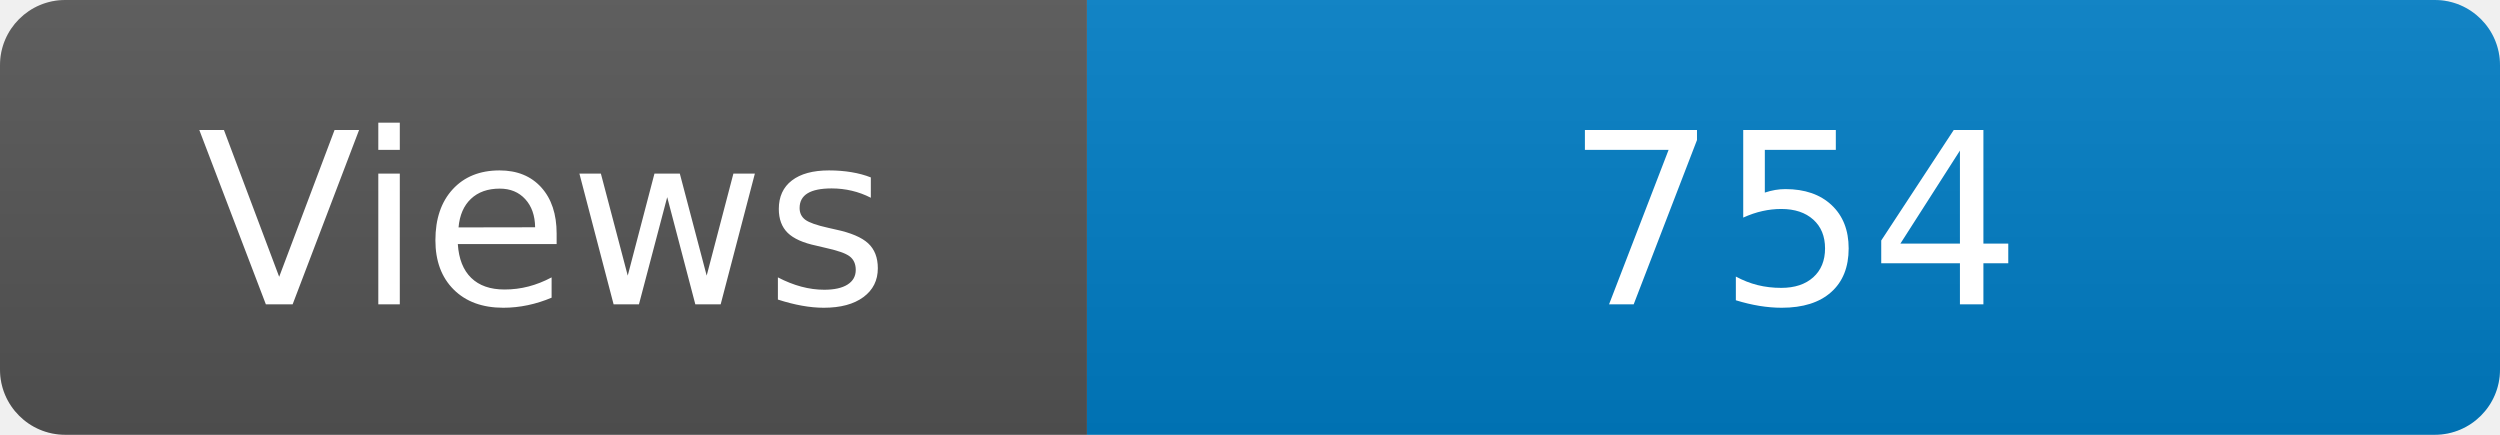
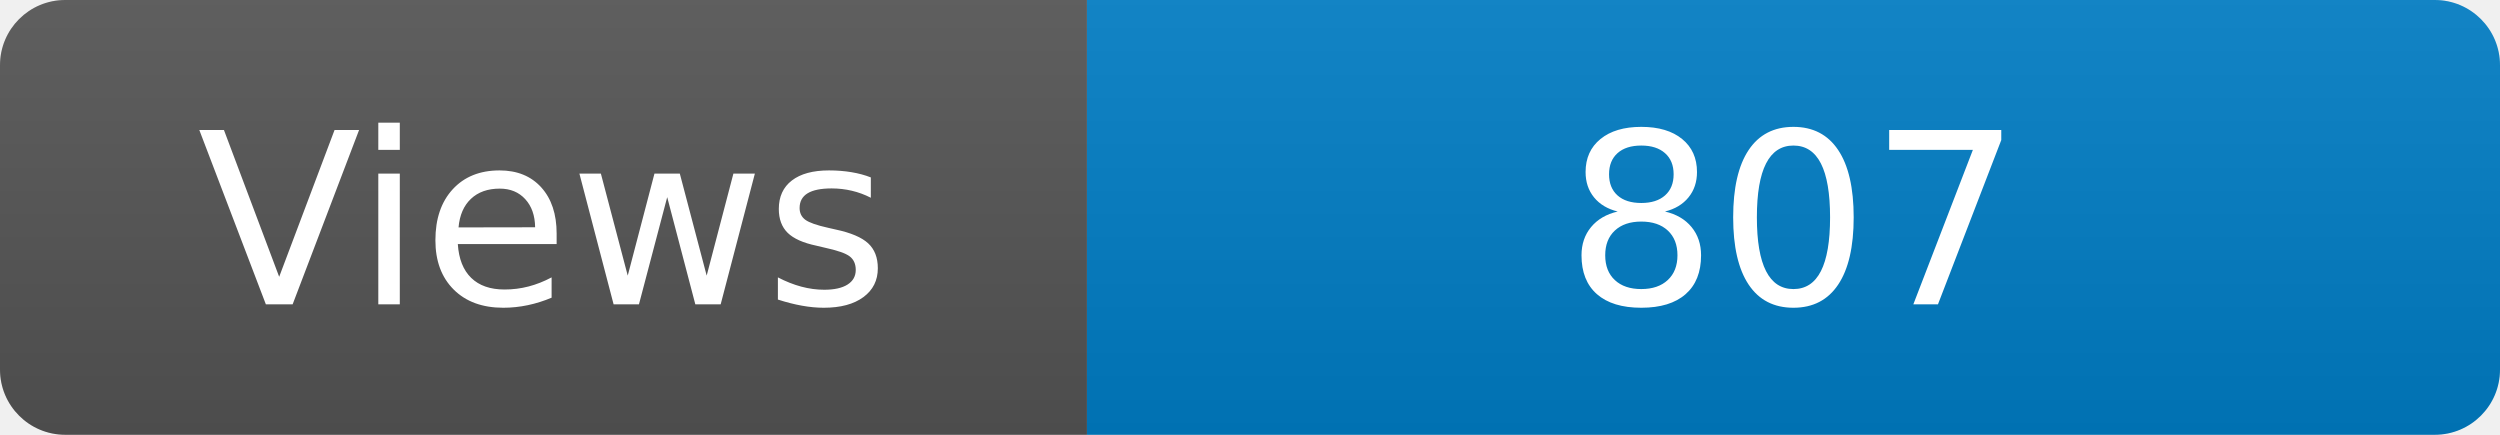
<svg xmlns="http://www.w3.org/2000/svg" width="115" height="20" role="img" aria-label="Maintained?: yes">
  <linearGradient id="s" x2="0" y2="100%">
    <stop offset="0" stop-color="#bbb" stop-opacity=".1" />
    <stop offset="1" stop-opacity=".1" />
  </linearGradient>
  <clipPath id="r">
    <rect width="115" height="20" rx="3" fill="#fff" />
  </clipPath>
  <g clip-path="url(#r)">
    <rect width="50" height="20" fill="#555" />
    <rect x="50" width="160" height="20" fill="#007ec6" />
    <rect width="115" height="20" fill="url(#s)" />
  </g>
  <g fill="#fff" text-anchor="middle" font-family="Verdana,Geneva,DejaVu Sans,sans-serif" font-size="110">
    <text x="250" y="140" transform="scale(.1)" fill="#fff">Views</text>
-     <text x="825" y="140" transform="scale(.1)" fill="#fff">754</text>
+     <text x="825" y="140" transform="scale(.1)" fill="#fff">807</text>
  </g>
</svg>
